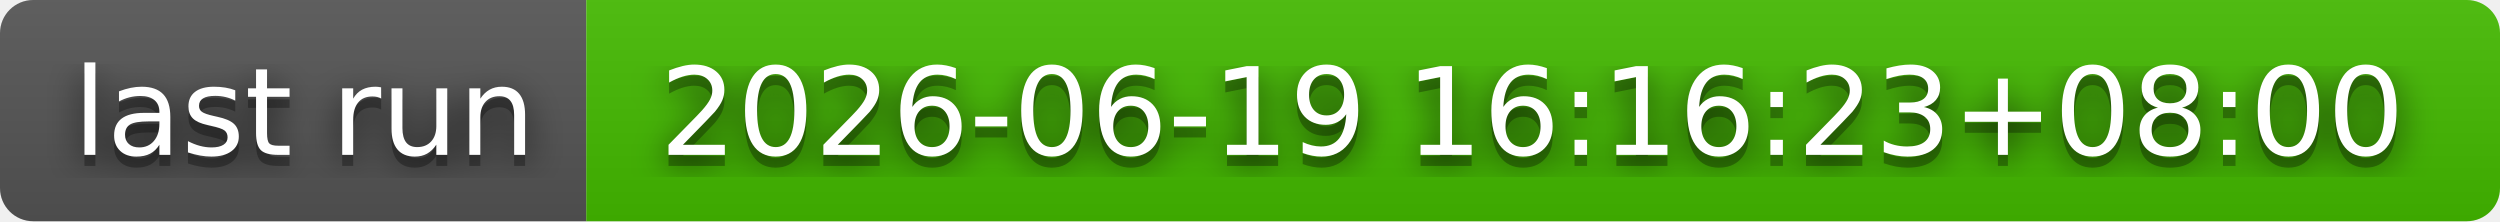
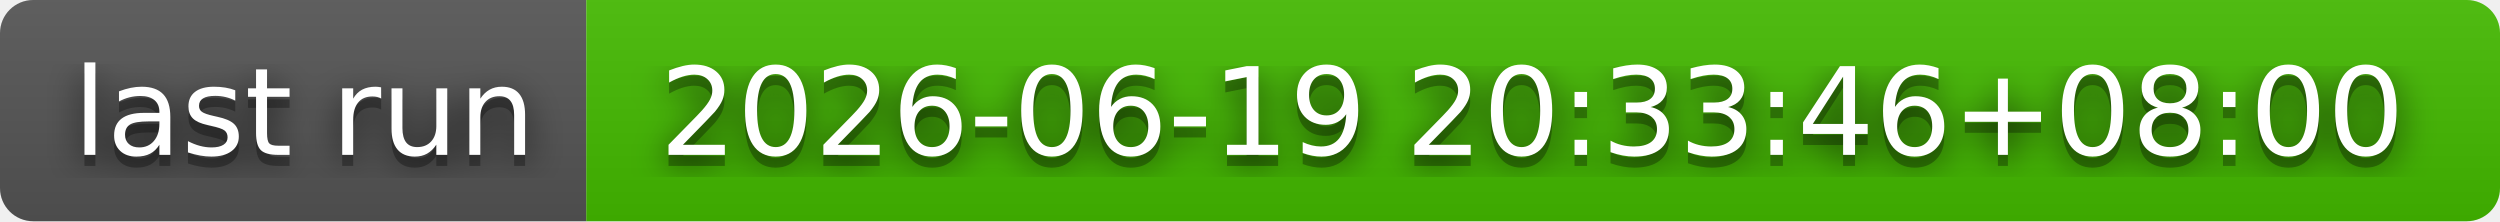
- <svg xmlns="http://www.w3.org/2000/svg" width="226" height="20" role="img" aria-label="last run: 2026-06-19 16:16:23+08:00">
+ <svg xmlns="http://www.w3.org/2000/svg" width="226" height="20" role="img" aria-label="last run: 2026-06-19 20:33:46+08:00">
  <filter id="blur">
    <feGaussianBlur stdDeviation="16" />
  </filter>
  <linearGradient id="s" x2="0" y2="100%">
    <stop offset="0" stop-color="#bbb" stop-opacity=".1" />
    <stop offset="1" stop-opacity=".1" />
  </linearGradient>
  <clipPath id="r">
    <rect width="226" height="20" rx="3" />
  </clipPath>
  <g clip-path="url(#r)">
    <rect width="53" height="20" fill="#555" />
    <rect x="53" width="173" height="20" fill="#4b0" />
    <rect width="226" height="20" fill="url(#s)" />
  </g>
  <g fill="#fff" text-anchor="middle" font-family="Verdana,Geneva,DejaVu Sans,sans-serif" text-rendering="geometricPrecision" font-size="110">
    <g transform="scale(.1)">
      <g aria-hidden="true" fill="#010101">
        <text x="275" y="150" fill-opacity=".8" filter="url(#blur)" textLength="430">last run</text>
        <text x="275" y="150" fill-opacity=".3" textLength="430">last run</text>
      </g>
      <text x="275" y="140" textLength="430">last run</text>
    </g>
    <g transform="scale(.1)">
      <g aria-hidden="true" fill="#010101">
-         <text x="1385" y="150" fill-opacity=".8" filter="url(#blur)" textLength="1630">2026-06-19 16:16:23+08:00</text>
-         <text x="1385" y="150" fill-opacity=".3" textLength="1630">2026-06-19 16:16:23+08:00</text>
+         <text x="1385" y="150" fill-opacity=".8" filter="url(#blur)" textLength="1630">2026-06-19 20:33:46+08:00</text>
+         <text x="1385" y="150" fill-opacity=".3" textLength="1630">2026-06-19 20:33:46+08:00</text>
      </g>
-       <text x="1385" y="140" textLength="1630">2026-06-19 16:16:23+08:00</text>
+       <text x="1385" y="140" textLength="1630">2026-06-19 20:33:46+08:00</text>
    </g>
  </g>
</svg>
